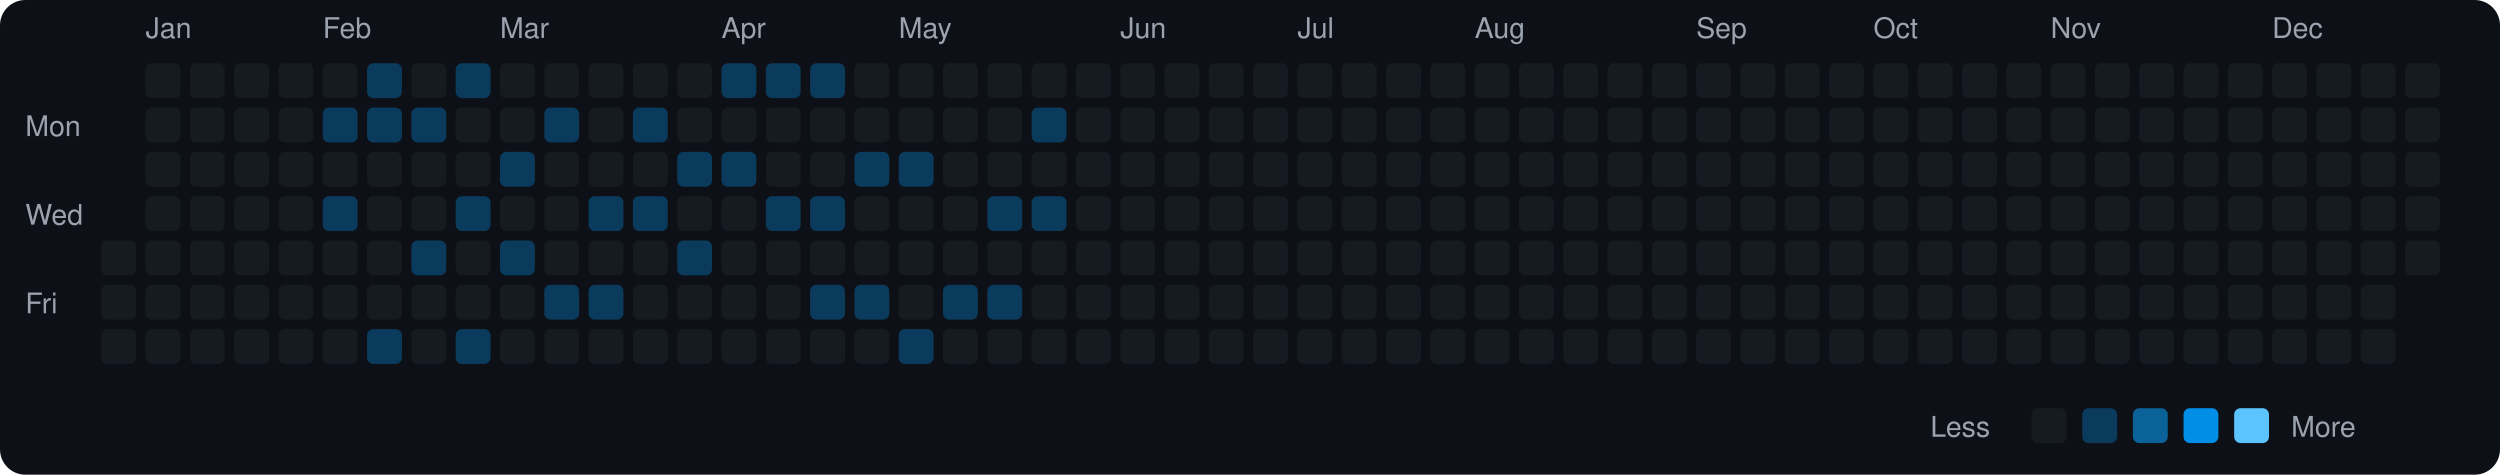
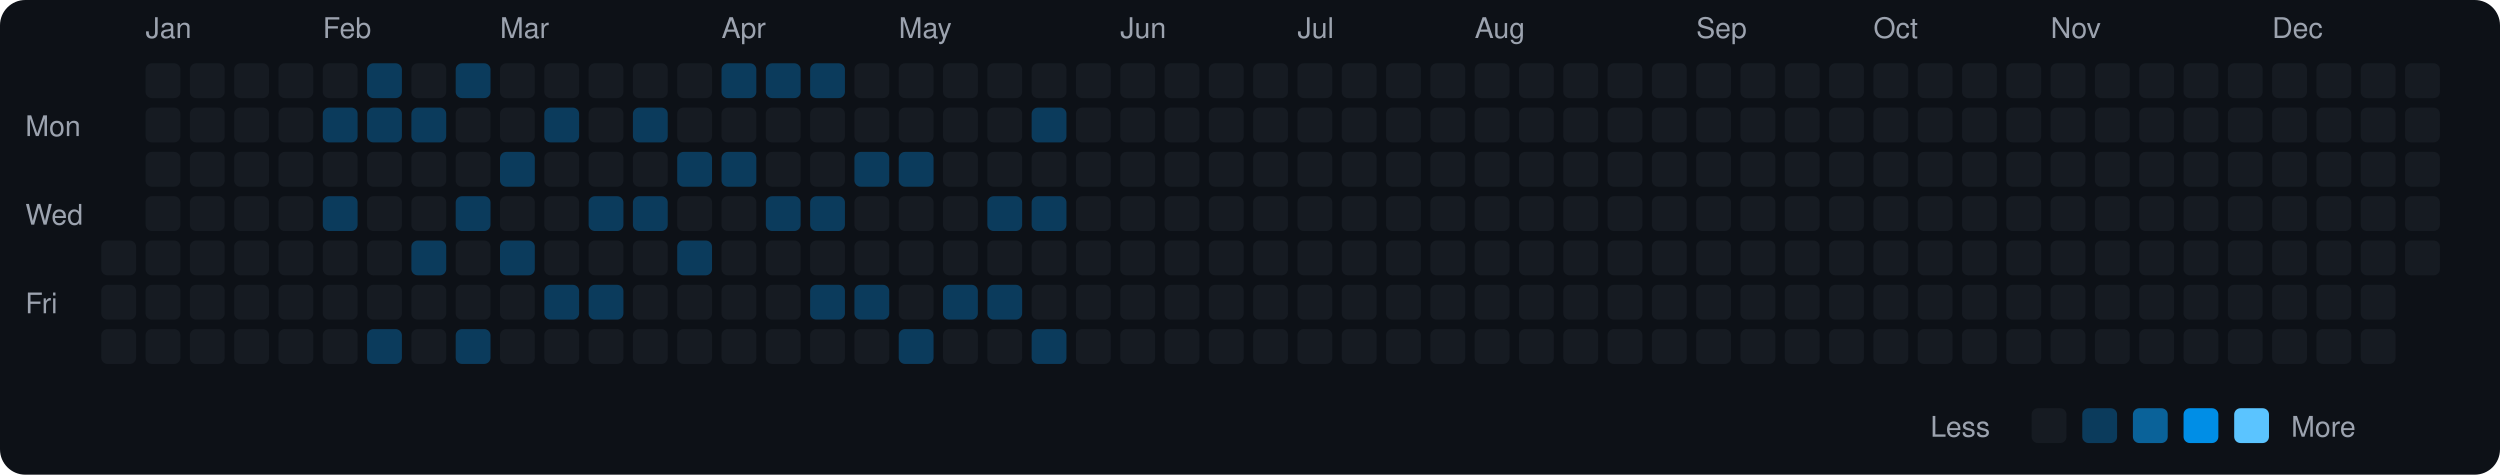
<svg xmlns="http://www.w3.org/2000/svg" viewBox="0 0 790 150" width="790" height="150">
  <rect width="790" height="150" fill="#0d1117" rx="8" ry="8" />
  <text x="8" y="43" fill="#9ca3af" font-size="9" font-family="-apple-system, BlinkMacSystemFont, 'Segoe UI', Helvetica, Arial, sans-serif">Mon</text>
  <text x="8" y="71" fill="#9ca3af" font-size="9" font-family="-apple-system, BlinkMacSystemFont, 'Segoe UI', Helvetica, Arial, sans-serif">Wed</text>
  <text x="8" y="99" fill="#9ca3af" font-size="9" font-family="-apple-system, BlinkMacSystemFont, 'Segoe UI', Helvetica, Arial, sans-serif">Fri</text>
  <rect x="32" y="76" width="11" height="11" rx="2" ry="2" fill="#161b22">
    </rect>
  <rect x="32" y="90" width="11" height="11" rx="2" ry="2" fill="#161b22">
    </rect>
  <rect x="32" y="104" width="11" height="11" rx="2" ry="2" fill="#161b22">
    </rect>
  <text x="46" y="12" fill="#9ca3af" font-size="9" font-family="-apple-system, BlinkMacSystemFont, 'Segoe UI', Helvetica, Arial, sans-serif">Jan</text>
  <rect x="46" y="20" width="11" height="11" rx="2" ry="2" fill="#161b22">
    </rect>
  <rect x="46" y="34" width="11" height="11" rx="2" ry="2" fill="#161b22">
    </rect>
  <rect x="46" y="48" width="11" height="11" rx="2" ry="2" fill="#161b22">
    </rect>
  <rect x="46" y="62" width="11" height="11" rx="2" ry="2" fill="#161b22">
    </rect>
  <rect x="46" y="76" width="11" height="11" rx="2" ry="2" fill="#161b22">
    </rect>
  <rect x="46" y="90" width="11" height="11" rx="2" ry="2" fill="#161b22">
    </rect>
  <rect x="46" y="104" width="11" height="11" rx="2" ry="2" fill="#161b22">
    </rect>
  <rect x="60" y="20" width="11" height="11" rx="2" ry="2" fill="#161b22">
    </rect>
  <rect x="60" y="34" width="11" height="11" rx="2" ry="2" fill="#161b22">
    </rect>
  <rect x="60" y="48" width="11" height="11" rx="2" ry="2" fill="#161b22">
    </rect>
  <rect x="60" y="62" width="11" height="11" rx="2" ry="2" fill="#161b22">
    </rect>
  <rect x="60" y="76" width="11" height="11" rx="2" ry="2" fill="#161b22">
    </rect>
  <rect x="60" y="90" width="11" height="11" rx="2" ry="2" fill="#161b22">
    </rect>
  <rect x="60" y="104" width="11" height="11" rx="2" ry="2" fill="#161b22">
    </rect>
  <rect x="74" y="20" width="11" height="11" rx="2" ry="2" fill="#161b22">
    </rect>
  <rect x="74" y="34" width="11" height="11" rx="2" ry="2" fill="#161b22">
    </rect>
  <rect x="74" y="48" width="11" height="11" rx="2" ry="2" fill="#161b22">
    </rect>
  <rect x="74" y="62" width="11" height="11" rx="2" ry="2" fill="#161b22">
    </rect>
  <rect x="74" y="76" width="11" height="11" rx="2" ry="2" fill="#161b22">
    </rect>
  <rect x="74" y="90" width="11" height="11" rx="2" ry="2" fill="#161b22">
    </rect>
  <rect x="74" y="104" width="11" height="11" rx="2" ry="2" fill="#161b22">
    </rect>
  <rect x="88" y="20" width="11" height="11" rx="2" ry="2" fill="#161b22">
    </rect>
  <rect x="88" y="34" width="11" height="11" rx="2" ry="2" fill="#161b22">
    </rect>
  <rect x="88" y="48" width="11" height="11" rx="2" ry="2" fill="#161b22">
    </rect>
  <rect x="88" y="62" width="11" height="11" rx="2" ry="2" fill="#161b22">
    </rect>
  <rect x="88" y="76" width="11" height="11" rx="2" ry="2" fill="#161b22">
    </rect>
  <rect x="88" y="90" width="11" height="11" rx="2" ry="2" fill="#161b22">
    </rect>
  <rect x="88" y="104" width="11" height="11" rx="2" ry="2" fill="#161b22">
    </rect>
  <text x="102" y="12" fill="#9ca3af" font-size="9" font-family="-apple-system, BlinkMacSystemFont, 'Segoe UI', Helvetica, Arial, sans-serif">Feb</text>
  <rect x="102" y="20" width="11" height="11" rx="2" ry="2" fill="#161b22">
    </rect>
  <rect x="102" y="34" width="11" height="11" rx="2" ry="2" fill="#0b3b5c">
    </rect>
  <rect x="102" y="48" width="11" height="11" rx="2" ry="2" fill="#161b22">
    </rect>
  <rect x="102" y="62" width="11" height="11" rx="2" ry="2" fill="#0b3b5c">
    </rect>
  <rect x="102" y="76" width="11" height="11" rx="2" ry="2" fill="#161b22">
    </rect>
  <rect x="102" y="90" width="11" height="11" rx="2" ry="2" fill="#161b22">
    </rect>
  <rect x="102" y="104" width="11" height="11" rx="2" ry="2" fill="#161b22">
    </rect>
  <rect x="116" y="20" width="11" height="11" rx="2" ry="2" fill="#0b3b5c">
    </rect>
  <rect x="116" y="34" width="11" height="11" rx="2" ry="2" fill="#0b3b5c">
    </rect>
  <rect x="116" y="48" width="11" height="11" rx="2" ry="2" fill="#161b22">
    </rect>
  <rect x="116" y="62" width="11" height="11" rx="2" ry="2" fill="#161b22">
    </rect>
  <rect x="116" y="76" width="11" height="11" rx="2" ry="2" fill="#161b22">
    </rect>
  <rect x="116" y="90" width="11" height="11" rx="2" ry="2" fill="#161b22">
    </rect>
  <rect x="116" y="104" width="11" height="11" rx="2" ry="2" fill="#0b3b5c">
    </rect>
  <rect x="130" y="20" width="11" height="11" rx="2" ry="2" fill="#161b22">
    </rect>
  <rect x="130" y="34" width="11" height="11" rx="2" ry="2" fill="#0b3b5c">
    </rect>
  <rect x="130" y="48" width="11" height="11" rx="2" ry="2" fill="#161b22">
    </rect>
  <rect x="130" y="62" width="11" height="11" rx="2" ry="2" fill="#161b22">
    </rect>
  <rect x="130" y="76" width="11" height="11" rx="2" ry="2" fill="#0b3b5c">
    </rect>
  <rect x="130" y="90" width="11" height="11" rx="2" ry="2" fill="#161b22">
    </rect>
  <rect x="130" y="104" width="11" height="11" rx="2" ry="2" fill="#161b22">
    </rect>
  <rect x="144" y="20" width="11" height="11" rx="2" ry="2" fill="#0b3b5c">
    </rect>
  <rect x="144" y="34" width="11" height="11" rx="2" ry="2" fill="#161b22">
    </rect>
  <rect x="144" y="48" width="11" height="11" rx="2" ry="2" fill="#161b22">
    </rect>
  <rect x="144" y="62" width="11" height="11" rx="2" ry="2" fill="#0b3b5c">
    </rect>
  <rect x="144" y="76" width="11" height="11" rx="2" ry="2" fill="#161b22">
    </rect>
  <rect x="144" y="90" width="11" height="11" rx="2" ry="2" fill="#161b22">
    </rect>
  <rect x="144" y="104" width="11" height="11" rx="2" ry="2" fill="#0b3b5c">
    </rect>
  <text x="158" y="12" fill="#9ca3af" font-size="9" font-family="-apple-system, BlinkMacSystemFont, 'Segoe UI', Helvetica, Arial, sans-serif">Mar</text>
  <rect x="158" y="20" width="11" height="11" rx="2" ry="2" fill="#161b22">
    </rect>
  <rect x="158" y="34" width="11" height="11" rx="2" ry="2" fill="#161b22">
    </rect>
  <rect x="158" y="48" width="11" height="11" rx="2" ry="2" fill="#0b3b5c">
    </rect>
  <rect x="158" y="62" width="11" height="11" rx="2" ry="2" fill="#161b22">
    </rect>
  <rect x="158" y="76" width="11" height="11" rx="2" ry="2" fill="#0b3b5c">
    </rect>
  <rect x="158" y="90" width="11" height="11" rx="2" ry="2" fill="#161b22">
    </rect>
  <rect x="158" y="104" width="11" height="11" rx="2" ry="2" fill="#161b22">
    </rect>
  <rect x="172" y="20" width="11" height="11" rx="2" ry="2" fill="#161b22">
    </rect>
  <rect x="172" y="34" width="11" height="11" rx="2" ry="2" fill="#0b3b5c">
    </rect>
  <rect x="172" y="48" width="11" height="11" rx="2" ry="2" fill="#161b22">
    </rect>
  <rect x="172" y="62" width="11" height="11" rx="2" ry="2" fill="#161b22">
    </rect>
  <rect x="172" y="76" width="11" height="11" rx="2" ry="2" fill="#161b22">
    </rect>
  <rect x="172" y="90" width="11" height="11" rx="2" ry="2" fill="#0b3b5c">
    </rect>
  <rect x="172" y="104" width="11" height="11" rx="2" ry="2" fill="#161b22">
    </rect>
  <rect x="186" y="20" width="11" height="11" rx="2" ry="2" fill="#161b22">
    </rect>
  <rect x="186" y="34" width="11" height="11" rx="2" ry="2" fill="#161b22">
    </rect>
  <rect x="186" y="48" width="11" height="11" rx="2" ry="2" fill="#161b22">
    </rect>
  <rect x="186" y="62" width="11" height="11" rx="2" ry="2" fill="#0b3b5c">
    </rect>
  <rect x="186" y="76" width="11" height="11" rx="2" ry="2" fill="#161b22">
    </rect>
  <rect x="186" y="90" width="11" height="11" rx="2" ry="2" fill="#0b3b5c">
    </rect>
  <rect x="186" y="104" width="11" height="11" rx="2" ry="2" fill="#161b22">
    </rect>
  <rect x="200" y="20" width="11" height="11" rx="2" ry="2" fill="#161b22">
    </rect>
  <rect x="200" y="34" width="11" height="11" rx="2" ry="2" fill="#0b3b5c">
    </rect>
  <rect x="200" y="48" width="11" height="11" rx="2" ry="2" fill="#161b22">
    </rect>
  <rect x="200" y="62" width="11" height="11" rx="2" ry="2" fill="#0b3b5c">
    </rect>
  <rect x="200" y="76" width="11" height="11" rx="2" ry="2" fill="#161b22">
    </rect>
  <rect x="200" y="90" width="11" height="11" rx="2" ry="2" fill="#161b22">
    </rect>
  <rect x="200" y="104" width="11" height="11" rx="2" ry="2" fill="#161b22">
    </rect>
  <rect x="214" y="20" width="11" height="11" rx="2" ry="2" fill="#161b22">
    </rect>
  <rect x="214" y="34" width="11" height="11" rx="2" ry="2" fill="#161b22">
    </rect>
  <rect x="214" y="48" width="11" height="11" rx="2" ry="2" fill="#0b3b5c">
    </rect>
  <rect x="214" y="62" width="11" height="11" rx="2" ry="2" fill="#161b22">
    </rect>
  <rect x="214" y="76" width="11" height="11" rx="2" ry="2" fill="#0b3b5c">
    </rect>
  <rect x="214" y="90" width="11" height="11" rx="2" ry="2" fill="#161b22">
    </rect>
  <rect x="214" y="104" width="11" height="11" rx="2" ry="2" fill="#161b22">
    </rect>
  <text x="228" y="12" fill="#9ca3af" font-size="9" font-family="-apple-system, BlinkMacSystemFont, 'Segoe UI', Helvetica, Arial, sans-serif">Apr</text>
  <rect x="228" y="20" width="11" height="11" rx="2" ry="2" fill="#0b3b5c">
    </rect>
  <rect x="228" y="34" width="11" height="11" rx="2" ry="2" fill="#161b22">
    </rect>
  <rect x="228" y="48" width="11" height="11" rx="2" ry="2" fill="#0b3b5c">
    </rect>
  <rect x="228" y="62" width="11" height="11" rx="2" ry="2" fill="#161b22">
    </rect>
  <rect x="228" y="76" width="11" height="11" rx="2" ry="2" fill="#161b22">
    </rect>
  <rect x="228" y="90" width="11" height="11" rx="2" ry="2" fill="#161b22">
    </rect>
  <rect x="228" y="104" width="11" height="11" rx="2" ry="2" fill="#161b22">
    </rect>
  <rect x="242" y="20" width="11" height="11" rx="2" ry="2" fill="#0b3b5c">
    </rect>
  <rect x="242" y="34" width="11" height="11" rx="2" ry="2" fill="#161b22">
    </rect>
  <rect x="242" y="48" width="11" height="11" rx="2" ry="2" fill="#161b22">
    </rect>
  <rect x="242" y="62" width="11" height="11" rx="2" ry="2" fill="#0b3b5c">
    </rect>
  <rect x="242" y="76" width="11" height="11" rx="2" ry="2" fill="#161b22">
    </rect>
  <rect x="242" y="90" width="11" height="11" rx="2" ry="2" fill="#161b22">
    </rect>
  <rect x="242" y="104" width="11" height="11" rx="2" ry="2" fill="#161b22">
    </rect>
  <rect x="256" y="20" width="11" height="11" rx="2" ry="2" fill="#0b3b5c">
    </rect>
  <rect x="256" y="34" width="11" height="11" rx="2" ry="2" fill="#161b22">
    </rect>
  <rect x="256" y="48" width="11" height="11" rx="2" ry="2" fill="#161b22">
    </rect>
  <rect x="256" y="62" width="11" height="11" rx="2" ry="2" fill="#0b3b5c">
    </rect>
  <rect x="256" y="76" width="11" height="11" rx="2" ry="2" fill="#161b22">
    </rect>
  <rect x="256" y="90" width="11" height="11" rx="2" ry="2" fill="#0b3b5c">
    </rect>
  <rect x="256" y="104" width="11" height="11" rx="2" ry="2" fill="#161b22">
    </rect>
  <rect x="270" y="20" width="11" height="11" rx="2" ry="2" fill="#161b22">
    </rect>
  <rect x="270" y="34" width="11" height="11" rx="2" ry="2" fill="#161b22">
    </rect>
  <rect x="270" y="48" width="11" height="11" rx="2" ry="2" fill="#0b3b5c">
    </rect>
  <rect x="270" y="62" width="11" height="11" rx="2" ry="2" fill="#161b22">
    </rect>
  <rect x="270" y="76" width="11" height="11" rx="2" ry="2" fill="#161b22">
    </rect>
  <rect x="270" y="90" width="11" height="11" rx="2" ry="2" fill="#0b3b5c">
    </rect>
  <rect x="270" y="104" width="11" height="11" rx="2" ry="2" fill="#161b22">
    </rect>
  <text x="284" y="12" fill="#9ca3af" font-size="9" font-family="-apple-system, BlinkMacSystemFont, 'Segoe UI', Helvetica, Arial, sans-serif">May</text>
  <rect x="284" y="20" width="11" height="11" rx="2" ry="2" fill="#161b22">
    </rect>
  <rect x="284" y="34" width="11" height="11" rx="2" ry="2" fill="#161b22">
    </rect>
  <rect x="284" y="48" width="11" height="11" rx="2" ry="2" fill="#0b3b5c">
    </rect>
  <rect x="284" y="62" width="11" height="11" rx="2" ry="2" fill="#161b22">
    </rect>
  <rect x="284" y="76" width="11" height="11" rx="2" ry="2" fill="#161b22">
    </rect>
  <rect x="284" y="90" width="11" height="11" rx="2" ry="2" fill="#161b22">
    </rect>
  <rect x="284" y="104" width="11" height="11" rx="2" ry="2" fill="#0b3b5c">
    </rect>
  <rect x="298" y="20" width="11" height="11" rx="2" ry="2" fill="#161b22">
    </rect>
  <rect x="298" y="34" width="11" height="11" rx="2" ry="2" fill="#161b22">
    </rect>
  <rect x="298" y="48" width="11" height="11" rx="2" ry="2" fill="#161b22">
    </rect>
  <rect x="298" y="62" width="11" height="11" rx="2" ry="2" fill="#161b22">
    </rect>
  <rect x="298" y="76" width="11" height="11" rx="2" ry="2" fill="#161b22">
    </rect>
  <rect x="298" y="90" width="11" height="11" rx="2" ry="2" fill="#0b3b5c">
    </rect>
  <rect x="298" y="104" width="11" height="11" rx="2" ry="2" fill="#161b22">
    </rect>
  <rect x="312" y="20" width="11" height="11" rx="2" ry="2" fill="#161b22">
    </rect>
  <rect x="312" y="34" width="11" height="11" rx="2" ry="2" fill="#161b22">
    </rect>
  <rect x="312" y="48" width="11" height="11" rx="2" ry="2" fill="#161b22">
    </rect>
  <rect x="312" y="62" width="11" height="11" rx="2" ry="2" fill="#0b3b5c">
    </rect>
  <rect x="312" y="76" width="11" height="11" rx="2" ry="2" fill="#161b22">
    </rect>
  <rect x="312" y="90" width="11" height="11" rx="2" ry="2" fill="#0b3b5c">
    </rect>
  <rect x="312" y="104" width="11" height="11" rx="2" ry="2" fill="#161b22">
    </rect>
  <rect x="326" y="20" width="11" height="11" rx="2" ry="2" fill="#161b22">
    </rect>
  <rect x="326" y="34" width="11" height="11" rx="2" ry="2" fill="#0b3b5c">
    </rect>
  <rect x="326" y="48" width="11" height="11" rx="2" ry="2" fill="#161b22">
    </rect>
  <rect x="326" y="62" width="11" height="11" rx="2" ry="2" fill="#0b3b5c">
    </rect>
  <rect x="326" y="76" width="11" height="11" rx="2" ry="2" fill="#161b22">
    </rect>
  <rect x="326" y="90" width="11" height="11" rx="2" ry="2" fill="#161b22">
    </rect>
-   <rect x="326" y="104" width="11" height="11" rx="2" ry="2" fill="#161b22">
+   <rect x="326" y="104" width="11" height="11" rx="2" ry="2" fill="#0b3b5c">
    </rect>
  <rect x="340" y="20" width="11" height="11" rx="2" ry="2" fill="#161b22">
    </rect>
  <rect x="340" y="34" width="11" height="11" rx="2" ry="2" fill="#161b22">
    </rect>
  <rect x="340" y="48" width="11" height="11" rx="2" ry="2" fill="#161b22">
    </rect>
  <rect x="340" y="62" width="11" height="11" rx="2" ry="2" fill="#161b22">
    </rect>
  <rect x="340" y="76" width="11" height="11" rx="2" ry="2" fill="#161b22">
    </rect>
  <rect x="340" y="90" width="11" height="11" rx="2" ry="2" fill="#161b22">
    </rect>
  <rect x="340" y="104" width="11" height="11" rx="2" ry="2" fill="#161b22">
    </rect>
  <text x="354" y="12" fill="#9ca3af" font-size="9" font-family="-apple-system, BlinkMacSystemFont, 'Segoe UI', Helvetica, Arial, sans-serif">Jun</text>
  <rect x="354" y="20" width="11" height="11" rx="2" ry="2" fill="#161b22">
    </rect>
  <rect x="354" y="34" width="11" height="11" rx="2" ry="2" fill="#161b22">
    </rect>
  <rect x="354" y="48" width="11" height="11" rx="2" ry="2" fill="#161b22">
    </rect>
  <rect x="354" y="62" width="11" height="11" rx="2" ry="2" fill="#161b22">
    </rect>
  <rect x="354" y="76" width="11" height="11" rx="2" ry="2" fill="#161b22">
    </rect>
  <rect x="354" y="90" width="11" height="11" rx="2" ry="2" fill="#161b22">
    </rect>
  <rect x="354" y="104" width="11" height="11" rx="2" ry="2" fill="#161b22">
    </rect>
  <rect x="368" y="20" width="11" height="11" rx="2" ry="2" fill="#161b22">
    </rect>
  <rect x="368" y="34" width="11" height="11" rx="2" ry="2" fill="#161b22">
    </rect>
  <rect x="368" y="48" width="11" height="11" rx="2" ry="2" fill="#161b22">
    </rect>
  <rect x="368" y="62" width="11" height="11" rx="2" ry="2" fill="#161b22">
    </rect>
  <rect x="368" y="76" width="11" height="11" rx="2" ry="2" fill="#161b22">
    </rect>
  <rect x="368" y="90" width="11" height="11" rx="2" ry="2" fill="#161b22">
    </rect>
  <rect x="368" y="104" width="11" height="11" rx="2" ry="2" fill="#161b22">
    </rect>
  <rect x="382" y="20" width="11" height="11" rx="2" ry="2" fill="#161b22">
    </rect>
  <rect x="382" y="34" width="11" height="11" rx="2" ry="2" fill="#161b22">
    </rect>
  <rect x="382" y="48" width="11" height="11" rx="2" ry="2" fill="#161b22">
    </rect>
  <rect x="382" y="62" width="11" height="11" rx="2" ry="2" fill="#161b22">
    </rect>
  <rect x="382" y="76" width="11" height="11" rx="2" ry="2" fill="#161b22">
    </rect>
  <rect x="382" y="90" width="11" height="11" rx="2" ry="2" fill="#161b22">
    </rect>
  <rect x="382" y="104" width="11" height="11" rx="2" ry="2" fill="#161b22">
    </rect>
  <rect x="396" y="20" width="11" height="11" rx="2" ry="2" fill="#161b22">
    </rect>
  <rect x="396" y="34" width="11" height="11" rx="2" ry="2" fill="#161b22">
    </rect>
  <rect x="396" y="48" width="11" height="11" rx="2" ry="2" fill="#161b22">
    </rect>
  <rect x="396" y="62" width="11" height="11" rx="2" ry="2" fill="#161b22">
    </rect>
  <rect x="396" y="76" width="11" height="11" rx="2" ry="2" fill="#161b22">
    </rect>
  <rect x="396" y="90" width="11" height="11" rx="2" ry="2" fill="#161b22">
    </rect>
  <rect x="396" y="104" width="11" height="11" rx="2" ry="2" fill="#161b22">
    </rect>
  <text x="410" y="12" fill="#9ca3af" font-size="9" font-family="-apple-system, BlinkMacSystemFont, 'Segoe UI', Helvetica, Arial, sans-serif">Jul</text>
  <rect x="410" y="20" width="11" height="11" rx="2" ry="2" fill="#161b22">
    </rect>
  <rect x="410" y="34" width="11" height="11" rx="2" ry="2" fill="#161b22">
    </rect>
  <rect x="410" y="48" width="11" height="11" rx="2" ry="2" fill="#161b22">
    </rect>
  <rect x="410" y="62" width="11" height="11" rx="2" ry="2" fill="#161b22">
    </rect>
  <rect x="410" y="76" width="11" height="11" rx="2" ry="2" fill="#161b22">
    </rect>
  <rect x="410" y="90" width="11" height="11" rx="2" ry="2" fill="#161b22">
    </rect>
  <rect x="410" y="104" width="11" height="11" rx="2" ry="2" fill="#161b22">
    </rect>
  <rect x="424" y="20" width="11" height="11" rx="2" ry="2" fill="#161b22">
    </rect>
  <rect x="424" y="34" width="11" height="11" rx="2" ry="2" fill="#161b22">
    </rect>
  <rect x="424" y="48" width="11" height="11" rx="2" ry="2" fill="#161b22">
    </rect>
  <rect x="424" y="62" width="11" height="11" rx="2" ry="2" fill="#161b22">
    </rect>
  <rect x="424" y="76" width="11" height="11" rx="2" ry="2" fill="#161b22">
    </rect>
  <rect x="424" y="90" width="11" height="11" rx="2" ry="2" fill="#161b22">
    </rect>
  <rect x="424" y="104" width="11" height="11" rx="2" ry="2" fill="#161b22">
    </rect>
  <rect x="438" y="20" width="11" height="11" rx="2" ry="2" fill="#161b22">
    </rect>
  <rect x="438" y="34" width="11" height="11" rx="2" ry="2" fill="#161b22">
    </rect>
  <rect x="438" y="48" width="11" height="11" rx="2" ry="2" fill="#161b22">
    </rect>
  <rect x="438" y="62" width="11" height="11" rx="2" ry="2" fill="#161b22">
    </rect>
  <rect x="438" y="76" width="11" height="11" rx="2" ry="2" fill="#161b22">
    </rect>
  <rect x="438" y="90" width="11" height="11" rx="2" ry="2" fill="#161b22">
    </rect>
  <rect x="438" y="104" width="11" height="11" rx="2" ry="2" fill="#161b22">
    </rect>
  <rect x="452" y="20" width="11" height="11" rx="2" ry="2" fill="#161b22">
    </rect>
  <rect x="452" y="34" width="11" height="11" rx="2" ry="2" fill="#161b22">
    </rect>
  <rect x="452" y="48" width="11" height="11" rx="2" ry="2" fill="#161b22">
    </rect>
  <rect x="452" y="62" width="11" height="11" rx="2" ry="2" fill="#161b22">
    </rect>
  <rect x="452" y="76" width="11" height="11" rx="2" ry="2" fill="#161b22">
    </rect>
  <rect x="452" y="90" width="11" height="11" rx="2" ry="2" fill="#161b22">
    </rect>
  <rect x="452" y="104" width="11" height="11" rx="2" ry="2" fill="#161b22">
    </rect>
  <text x="466" y="12" fill="#9ca3af" font-size="9" font-family="-apple-system, BlinkMacSystemFont, 'Segoe UI', Helvetica, Arial, sans-serif">Aug</text>
  <rect x="466" y="20" width="11" height="11" rx="2" ry="2" fill="#161b22">
    </rect>
  <rect x="466" y="34" width="11" height="11" rx="2" ry="2" fill="#161b22">
    </rect>
  <rect x="466" y="48" width="11" height="11" rx="2" ry="2" fill="#161b22">
    </rect>
  <rect x="466" y="62" width="11" height="11" rx="2" ry="2" fill="#161b22">
    </rect>
  <rect x="466" y="76" width="11" height="11" rx="2" ry="2" fill="#161b22">
    </rect>
  <rect x="466" y="90" width="11" height="11" rx="2" ry="2" fill="#161b22">
    </rect>
  <rect x="466" y="104" width="11" height="11" rx="2" ry="2" fill="#161b22">
    </rect>
  <rect x="480" y="20" width="11" height="11" rx="2" ry="2" fill="#161b22">
    </rect>
  <rect x="480" y="34" width="11" height="11" rx="2" ry="2" fill="#161b22">
    </rect>
  <rect x="480" y="48" width="11" height="11" rx="2" ry="2" fill="#161b22">
    </rect>
  <rect x="480" y="62" width="11" height="11" rx="2" ry="2" fill="#161b22">
    </rect>
  <rect x="480" y="76" width="11" height="11" rx="2" ry="2" fill="#161b22">
    </rect>
  <rect x="480" y="90" width="11" height="11" rx="2" ry="2" fill="#161b22">
    </rect>
  <rect x="480" y="104" width="11" height="11" rx="2" ry="2" fill="#161b22">
    </rect>
  <rect x="494" y="20" width="11" height="11" rx="2" ry="2" fill="#161b22">
    </rect>
  <rect x="494" y="34" width="11" height="11" rx="2" ry="2" fill="#161b22">
    </rect>
  <rect x="494" y="48" width="11" height="11" rx="2" ry="2" fill="#161b22">
    </rect>
  <rect x="494" y="62" width="11" height="11" rx="2" ry="2" fill="#161b22">
    </rect>
  <rect x="494" y="76" width="11" height="11" rx="2" ry="2" fill="#161b22">
    </rect>
  <rect x="494" y="90" width="11" height="11" rx="2" ry="2" fill="#161b22">
    </rect>
  <rect x="494" y="104" width="11" height="11" rx="2" ry="2" fill="#161b22">
    </rect>
  <rect x="508" y="20" width="11" height="11" rx="2" ry="2" fill="#161b22">
    </rect>
  <rect x="508" y="34" width="11" height="11" rx="2" ry="2" fill="#161b22">
    </rect>
  <rect x="508" y="48" width="11" height="11" rx="2" ry="2" fill="#161b22">
    </rect>
  <rect x="508" y="62" width="11" height="11" rx="2" ry="2" fill="#161b22">
    </rect>
  <rect x="508" y="76" width="11" height="11" rx="2" ry="2" fill="#161b22">
    </rect>
  <rect x="508" y="90" width="11" height="11" rx="2" ry="2" fill="#161b22">
    </rect>
  <rect x="508" y="104" width="11" height="11" rx="2" ry="2" fill="#161b22">
    </rect>
  <rect x="522" y="20" width="11" height="11" rx="2" ry="2" fill="#161b22">
    </rect>
  <rect x="522" y="34" width="11" height="11" rx="2" ry="2" fill="#161b22">
    </rect>
  <rect x="522" y="48" width="11" height="11" rx="2" ry="2" fill="#161b22">
    </rect>
  <rect x="522" y="62" width="11" height="11" rx="2" ry="2" fill="#161b22">
    </rect>
  <rect x="522" y="76" width="11" height="11" rx="2" ry="2" fill="#161b22">
    </rect>
  <rect x="522" y="90" width="11" height="11" rx="2" ry="2" fill="#161b22">
    </rect>
  <rect x="522" y="104" width="11" height="11" rx="2" ry="2" fill="#161b22">
    </rect>
  <text x="536" y="12" fill="#9ca3af" font-size="9" font-family="-apple-system, BlinkMacSystemFont, 'Segoe UI', Helvetica, Arial, sans-serif">Sep</text>
  <rect x="536" y="20" width="11" height="11" rx="2" ry="2" fill="#161b22">
    </rect>
  <rect x="536" y="34" width="11" height="11" rx="2" ry="2" fill="#161b22">
    </rect>
  <rect x="536" y="48" width="11" height="11" rx="2" ry="2" fill="#161b22">
    </rect>
  <rect x="536" y="62" width="11" height="11" rx="2" ry="2" fill="#161b22">
    </rect>
  <rect x="536" y="76" width="11" height="11" rx="2" ry="2" fill="#161b22">
    </rect>
  <rect x="536" y="90" width="11" height="11" rx="2" ry="2" fill="#161b22">
    </rect>
  <rect x="536" y="104" width="11" height="11" rx="2" ry="2" fill="#161b22">
    </rect>
  <rect x="550" y="20" width="11" height="11" rx="2" ry="2" fill="#161b22">
    </rect>
  <rect x="550" y="34" width="11" height="11" rx="2" ry="2" fill="#161b22">
    </rect>
  <rect x="550" y="48" width="11" height="11" rx="2" ry="2" fill="#161b22">
    </rect>
  <rect x="550" y="62" width="11" height="11" rx="2" ry="2" fill="#161b22">
    </rect>
  <rect x="550" y="76" width="11" height="11" rx="2" ry="2" fill="#161b22">
    </rect>
  <rect x="550" y="90" width="11" height="11" rx="2" ry="2" fill="#161b22">
    </rect>
  <rect x="550" y="104" width="11" height="11" rx="2" ry="2" fill="#161b22">
    </rect>
  <rect x="564" y="20" width="11" height="11" rx="2" ry="2" fill="#161b22">
    </rect>
  <rect x="564" y="34" width="11" height="11" rx="2" ry="2" fill="#161b22">
    </rect>
  <rect x="564" y="48" width="11" height="11" rx="2" ry="2" fill="#161b22">
    </rect>
  <rect x="564" y="62" width="11" height="11" rx="2" ry="2" fill="#161b22">
    </rect>
  <rect x="564" y="76" width="11" height="11" rx="2" ry="2" fill="#161b22">
    </rect>
  <rect x="564" y="90" width="11" height="11" rx="2" ry="2" fill="#161b22">
    </rect>
  <rect x="564" y="104" width="11" height="11" rx="2" ry="2" fill="#161b22">
    </rect>
  <rect x="578" y="20" width="11" height="11" rx="2" ry="2" fill="#161b22">
    </rect>
  <rect x="578" y="34" width="11" height="11" rx="2" ry="2" fill="#161b22">
    </rect>
  <rect x="578" y="48" width="11" height="11" rx="2" ry="2" fill="#161b22">
    </rect>
  <rect x="578" y="62" width="11" height="11" rx="2" ry="2" fill="#161b22">
    </rect>
  <rect x="578" y="76" width="11" height="11" rx="2" ry="2" fill="#161b22">
    </rect>
  <rect x="578" y="90" width="11" height="11" rx="2" ry="2" fill="#161b22">
    </rect>
  <rect x="578" y="104" width="11" height="11" rx="2" ry="2" fill="#161b22">
    </rect>
  <text x="592" y="12" fill="#9ca3af" font-size="9" font-family="-apple-system, BlinkMacSystemFont, 'Segoe UI', Helvetica, Arial, sans-serif">Oct</text>
  <rect x="592" y="20" width="11" height="11" rx="2" ry="2" fill="#161b22">
    </rect>
  <rect x="592" y="34" width="11" height="11" rx="2" ry="2" fill="#161b22">
    </rect>
  <rect x="592" y="48" width="11" height="11" rx="2" ry="2" fill="#161b22">
    </rect>
  <rect x="592" y="62" width="11" height="11" rx="2" ry="2" fill="#161b22">
    </rect>
  <rect x="592" y="76" width="11" height="11" rx="2" ry="2" fill="#161b22">
    </rect>
  <rect x="592" y="90" width="11" height="11" rx="2" ry="2" fill="#161b22">
    </rect>
  <rect x="592" y="104" width="11" height="11" rx="2" ry="2" fill="#161b22">
    </rect>
  <rect x="606" y="20" width="11" height="11" rx="2" ry="2" fill="#161b22">
    </rect>
  <rect x="606" y="34" width="11" height="11" rx="2" ry="2" fill="#161b22">
    </rect>
  <rect x="606" y="48" width="11" height="11" rx="2" ry="2" fill="#161b22">
    </rect>
  <rect x="606" y="62" width="11" height="11" rx="2" ry="2" fill="#161b22">
    </rect>
  <rect x="606" y="76" width="11" height="11" rx="2" ry="2" fill="#161b22">
    </rect>
  <rect x="606" y="90" width="11" height="11" rx="2" ry="2" fill="#161b22">
    </rect>
  <rect x="606" y="104" width="11" height="11" rx="2" ry="2" fill="#161b22">
    </rect>
  <rect x="620" y="20" width="11" height="11" rx="2" ry="2" fill="#161b22">
    </rect>
  <rect x="620" y="34" width="11" height="11" rx="2" ry="2" fill="#161b22">
    </rect>
  <rect x="620" y="48" width="11" height="11" rx="2" ry="2" fill="#161b22">
    </rect>
  <rect x="620" y="62" width="11" height="11" rx="2" ry="2" fill="#161b22">
    </rect>
  <rect x="620" y="76" width="11" height="11" rx="2" ry="2" fill="#161b22">
    </rect>
  <rect x="620" y="90" width="11" height="11" rx="2" ry="2" fill="#161b22">
    </rect>
  <rect x="620" y="104" width="11" height="11" rx="2" ry="2" fill="#161b22">
    </rect>
  <rect x="634" y="20" width="11" height="11" rx="2" ry="2" fill="#161b22">
    </rect>
  <rect x="634" y="34" width="11" height="11" rx="2" ry="2" fill="#161b22">
    </rect>
  <rect x="634" y="48" width="11" height="11" rx="2" ry="2" fill="#161b22">
    </rect>
  <rect x="634" y="62" width="11" height="11" rx="2" ry="2" fill="#161b22">
    </rect>
  <rect x="634" y="76" width="11" height="11" rx="2" ry="2" fill="#161b22">
    </rect>
  <rect x="634" y="90" width="11" height="11" rx="2" ry="2" fill="#161b22">
    </rect>
  <rect x="634" y="104" width="11" height="11" rx="2" ry="2" fill="#161b22">
    </rect>
  <text x="648" y="12" fill="#9ca3af" font-size="9" font-family="-apple-system, BlinkMacSystemFont, 'Segoe UI', Helvetica, Arial, sans-serif">Nov</text>
  <rect x="648" y="20" width="11" height="11" rx="2" ry="2" fill="#161b22">
    </rect>
  <rect x="648" y="34" width="11" height="11" rx="2" ry="2" fill="#161b22">
    </rect>
  <rect x="648" y="48" width="11" height="11" rx="2" ry="2" fill="#161b22">
    </rect>
  <rect x="648" y="62" width="11" height="11" rx="2" ry="2" fill="#161b22">
    </rect>
  <rect x="648" y="76" width="11" height="11" rx="2" ry="2" fill="#161b22">
    </rect>
  <rect x="648" y="90" width="11" height="11" rx="2" ry="2" fill="#161b22">
    </rect>
  <rect x="648" y="104" width="11" height="11" rx="2" ry="2" fill="#161b22">
    </rect>
  <rect x="662" y="20" width="11" height="11" rx="2" ry="2" fill="#161b22">
    </rect>
  <rect x="662" y="34" width="11" height="11" rx="2" ry="2" fill="#161b22">
    </rect>
  <rect x="662" y="48" width="11" height="11" rx="2" ry="2" fill="#161b22">
    </rect>
  <rect x="662" y="62" width="11" height="11" rx="2" ry="2" fill="#161b22">
    </rect>
  <rect x="662" y="76" width="11" height="11" rx="2" ry="2" fill="#161b22">
    </rect>
  <rect x="662" y="90" width="11" height="11" rx="2" ry="2" fill="#161b22">
    </rect>
  <rect x="662" y="104" width="11" height="11" rx="2" ry="2" fill="#161b22">
    </rect>
  <rect x="676" y="20" width="11" height="11" rx="2" ry="2" fill="#161b22">
    </rect>
  <rect x="676" y="34" width="11" height="11" rx="2" ry="2" fill="#161b22">
    </rect>
  <rect x="676" y="48" width="11" height="11" rx="2" ry="2" fill="#161b22">
    </rect>
  <rect x="676" y="62" width="11" height="11" rx="2" ry="2" fill="#161b22">
    </rect>
  <rect x="676" y="76" width="11" height="11" rx="2" ry="2" fill="#161b22">
    </rect>
  <rect x="676" y="90" width="11" height="11" rx="2" ry="2" fill="#161b22">
    </rect>
  <rect x="676" y="104" width="11" height="11" rx="2" ry="2" fill="#161b22">
    </rect>
  <rect x="690" y="20" width="11" height="11" rx="2" ry="2" fill="#161b22">
    </rect>
  <rect x="690" y="34" width="11" height="11" rx="2" ry="2" fill="#161b22">
    </rect>
  <rect x="690" y="48" width="11" height="11" rx="2" ry="2" fill="#161b22">
    </rect>
  <rect x="690" y="62" width="11" height="11" rx="2" ry="2" fill="#161b22">
    </rect>
  <rect x="690" y="76" width="11" height="11" rx="2" ry="2" fill="#161b22">
    </rect>
  <rect x="690" y="90" width="11" height="11" rx="2" ry="2" fill="#161b22">
    </rect>
  <rect x="690" y="104" width="11" height="11" rx="2" ry="2" fill="#161b22">
    </rect>
  <rect x="704" y="20" width="11" height="11" rx="2" ry="2" fill="#161b22">
    </rect>
  <rect x="704" y="34" width="11" height="11" rx="2" ry="2" fill="#161b22">
    </rect>
  <rect x="704" y="48" width="11" height="11" rx="2" ry="2" fill="#161b22">
    </rect>
  <rect x="704" y="62" width="11" height="11" rx="2" ry="2" fill="#161b22">
    </rect>
  <rect x="704" y="76" width="11" height="11" rx="2" ry="2" fill="#161b22">
    </rect>
  <rect x="704" y="90" width="11" height="11" rx="2" ry="2" fill="#161b22">
    </rect>
  <rect x="704" y="104" width="11" height="11" rx="2" ry="2" fill="#161b22">
    </rect>
  <text x="718" y="12" fill="#9ca3af" font-size="9" font-family="-apple-system, BlinkMacSystemFont, 'Segoe UI', Helvetica, Arial, sans-serif">Dec</text>
  <rect x="718" y="20" width="11" height="11" rx="2" ry="2" fill="#161b22">
    </rect>
  <rect x="718" y="34" width="11" height="11" rx="2" ry="2" fill="#161b22">
    </rect>
  <rect x="718" y="48" width="11" height="11" rx="2" ry="2" fill="#161b22">
    </rect>
  <rect x="718" y="62" width="11" height="11" rx="2" ry="2" fill="#161b22">
    </rect>
  <rect x="718" y="76" width="11" height="11" rx="2" ry="2" fill="#161b22">
    </rect>
  <rect x="718" y="90" width="11" height="11" rx="2" ry="2" fill="#161b22">
    </rect>
  <rect x="718" y="104" width="11" height="11" rx="2" ry="2" fill="#161b22">
    </rect>
  <rect x="732" y="20" width="11" height="11" rx="2" ry="2" fill="#161b22">
    </rect>
  <rect x="732" y="34" width="11" height="11" rx="2" ry="2" fill="#161b22">
    </rect>
  <rect x="732" y="48" width="11" height="11" rx="2" ry="2" fill="#161b22">
    </rect>
  <rect x="732" y="62" width="11" height="11" rx="2" ry="2" fill="#161b22">
    </rect>
  <rect x="732" y="76" width="11" height="11" rx="2" ry="2" fill="#161b22">
    </rect>
  <rect x="732" y="90" width="11" height="11" rx="2" ry="2" fill="#161b22">
    </rect>
  <rect x="732" y="104" width="11" height="11" rx="2" ry="2" fill="#161b22">
    </rect>
  <rect x="746" y="20" width="11" height="11" rx="2" ry="2" fill="#161b22">
    </rect>
  <rect x="746" y="34" width="11" height="11" rx="2" ry="2" fill="#161b22">
    </rect>
  <rect x="746" y="48" width="11" height="11" rx="2" ry="2" fill="#161b22">
    </rect>
  <rect x="746" y="62" width="11" height="11" rx="2" ry="2" fill="#161b22">
    </rect>
  <rect x="746" y="76" width="11" height="11" rx="2" ry="2" fill="#161b22">
    </rect>
  <rect x="746" y="90" width="11" height="11" rx="2" ry="2" fill="#161b22">
    </rect>
  <rect x="746" y="104" width="11" height="11" rx="2" ry="2" fill="#161b22">
    </rect>
  <rect x="760" y="20" width="11" height="11" rx="2" ry="2" fill="#161b22">
    </rect>
  <rect x="760" y="34" width="11" height="11" rx="2" ry="2" fill="#161b22">
    </rect>
  <rect x="760" y="48" width="11" height="11" rx="2" ry="2" fill="#161b22">
    </rect>
  <rect x="760" y="62" width="11" height="11" rx="2" ry="2" fill="#161b22">
    </rect>
  <rect x="760" y="76" width="11" height="11" rx="2" ry="2" fill="#161b22">
    </rect>
  <text x="610" y="138" fill="#9ca3af" font-size="9" font-family="-apple-system, BlinkMacSystemFont, 'Segoe UI', Helvetica, Arial, sans-serif">Less</text>
  <rect x="642" y="129" width="11" height="11" rx="2" ry="2" fill="#161b22" />
  <rect x="658" y="129" width="11" height="11" rx="2" ry="2" fill="#0b3b5c" />
  <rect x="674" y="129" width="11" height="11" rx="2" ry="2" fill="#0a6299" />
  <rect x="690" y="129" width="11" height="11" rx="2" ry="2" fill="#008ee6" />
  <rect x="706" y="129" width="11" height="11" rx="2" ry="2" fill="#5bc4ff" />
  <text x="724" y="138" fill="#9ca3af" font-size="9" font-family="-apple-system, BlinkMacSystemFont, 'Segoe UI', Helvetica, Arial, sans-serif">More</text>
</svg>
